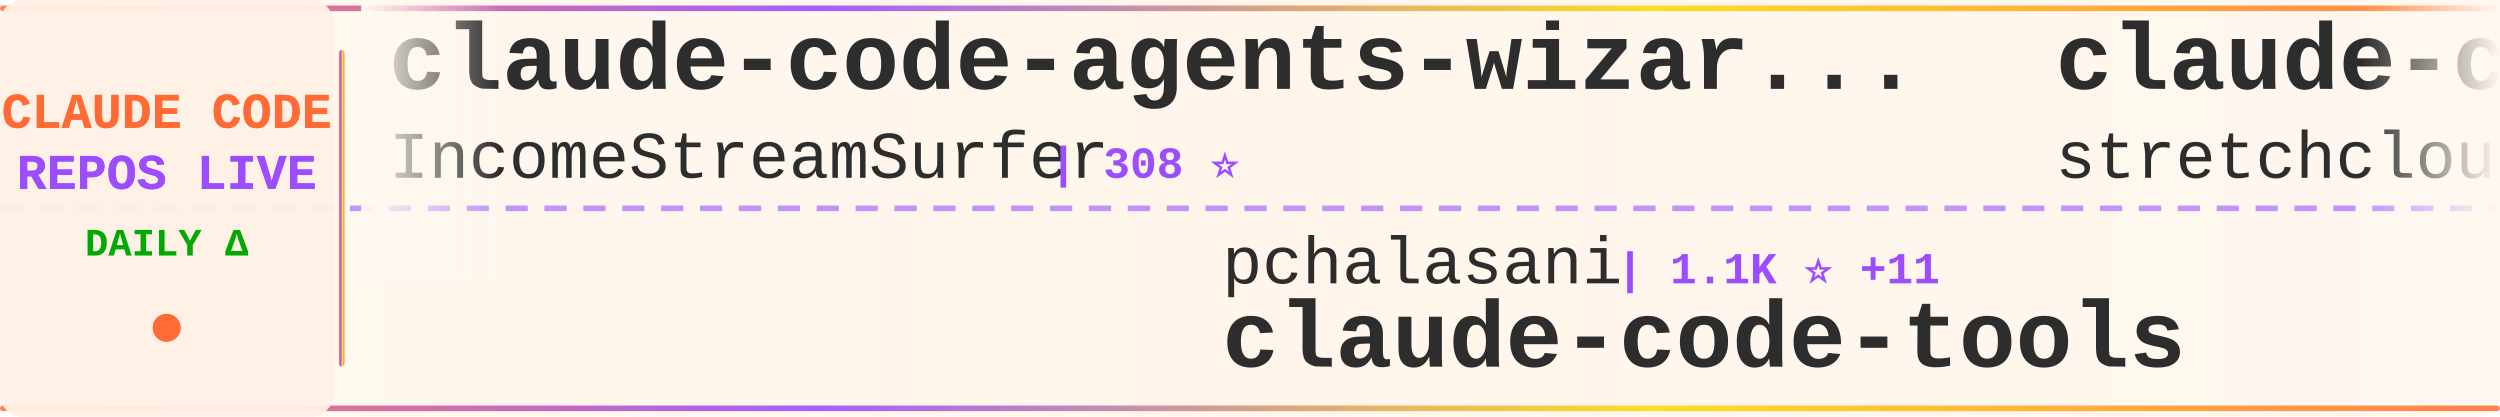
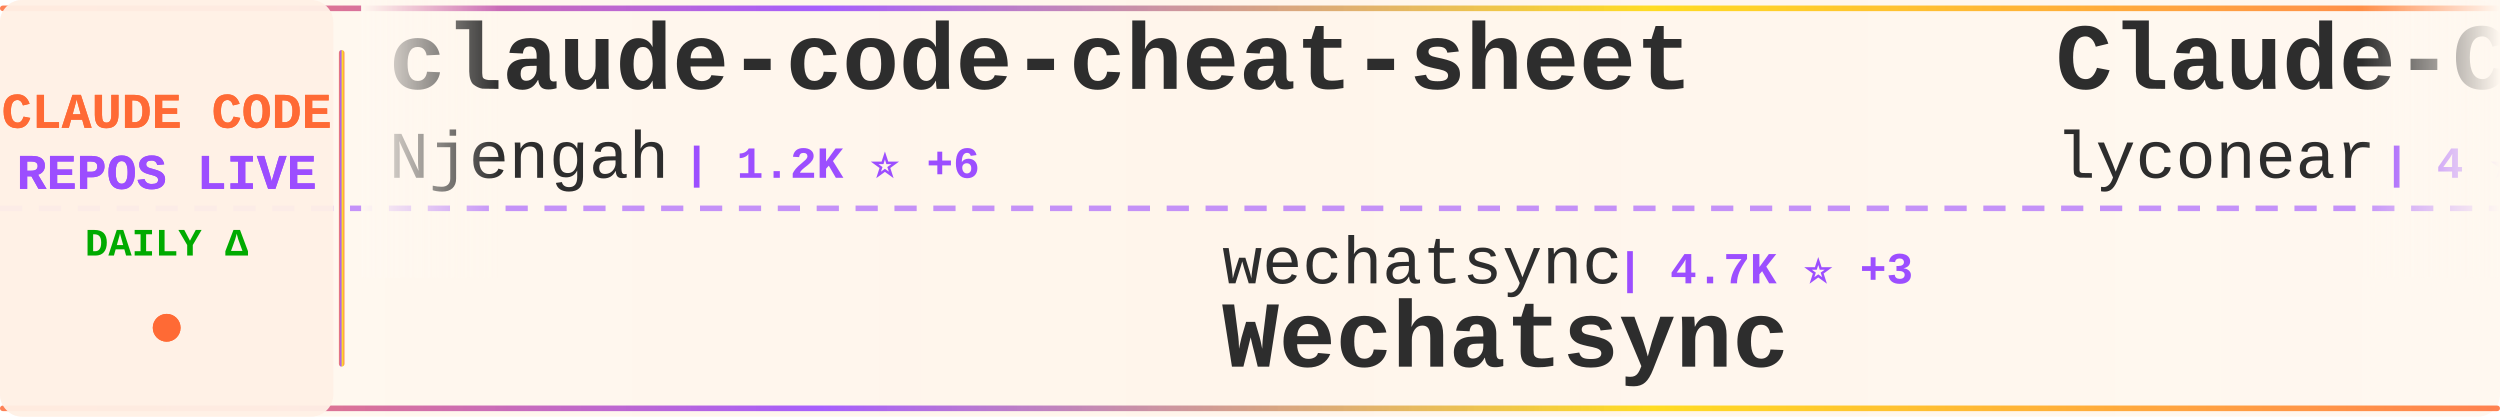
<svg xmlns="http://www.w3.org/2000/svg" width="900" height="150">
  <defs>
    <linearGradient id="tickerBg" x1="0%" y1="0%" x2="100%" y2="0%">
      <stop offset="0%" style="stop-color:#fff8f0;stop-opacity:0.98" />
      <stop offset="50%" style="stop-color:#fff5eb;stop-opacity:1" />
      <stop offset="100%" style="stop-color:#fff8f0;stop-opacity:0.98" />
    </linearGradient>
    <linearGradient id="borderGrad" x1="0%" y1="0%" x2="100%" y2="0%">
      <stop offset="0%" style="stop-color:#FF6B35;stop-opacity:0.85">
        <animate attributeName="stop-opacity" values="0.85;1;0.85" dur="2s" repeatCount="indefinite" />
      </stop>
      <stop offset="33%" style="stop-color:#9C4EFF;stop-opacity:0.9">
        <animate attributeName="stop-opacity" values="0.9;1;0.9" dur="2.2s" repeatCount="indefinite" />
      </stop>
      <stop offset="66%" style="stop-color:#FFD700;stop-opacity:0.85">
        <animate attributeName="stop-opacity" values="0.85;1;0.85" dur="1.8s" repeatCount="indefinite" />
      </stop>
      <stop offset="100%" style="stop-color:#FF6B35;stop-opacity:0.85">
        <animate attributeName="stop-opacity" values="0.85;1;0.85" dur="2s" repeatCount="indefinite" />
      </stop>
    </linearGradient>
    <filter id="textGlow">
      <feGaussianBlur stdDeviation="0.15" result="coloredBlur" />
      <feMerge>
        <feMergeNode in="coloredBlur" />
        <feMergeNode in="SourceGraphic" />
      </feMerge>
    </filter>
    <filter id="metricGlow">
      <feGaussianBlur stdDeviation="0.2" result="coloredBlur" />
      <feMerge>
        <feMergeNode in="coloredBlur" />
        <feMergeNode in="SourceGraphic" />
      </feMerge>
    </filter>
    <linearGradient id="leftFade" x1="0%" y1="0%" x2="100%" y2="0%">
      <stop offset="0%" style="stop-color:#fff8f0;stop-opacity:1" />
      <stop offset="100%" style="stop-color:#fff8f0;stop-opacity:0" />
    </linearGradient>
    <linearGradient id="rightFade" x1="0%" y1="0%" x2="100%" y2="0%">
      <stop offset="0%" style="stop-color:#fff8f0;stop-opacity:0" />
      <stop offset="100%" style="stop-color:#fff8f0;stop-opacity:1" />
    </linearGradient>
  </defs>
  <rect width="900" height="150" fill="url(#tickerBg)" rx="8" />
  <rect x="0" y="2" width="900" height="2" fill="url(#borderGrad)" rx="1" />
  <rect x="0" y="146" width="900" height="2" fill="url(#borderGrad)" rx="1" />
  <line x1="0" y1="75" x2="900" y2="75" stroke="#9C4EFF" stroke-width="2" stroke-dasharray="8 6" opacity="0.6" />
  <rect x="0" y="0" width="120" height="150" fill="#fff0e6" opacity="0.95" rx="8" />
  <text x="60" y="46" font-family="'Courier New', monospace" font-size="18" font-weight="bold" fill="#FF6B35" text-anchor="middle" filter="url(#textGlow)">
    CLAUDE CODE
  </text>
  <text x="60" y="68" font-family="'Courier New', monospace" font-size="18" font-weight="bold" fill="#9C4EFF" text-anchor="middle" filter="url(#textGlow)">
    REPOS LIVE
  </text>
  <text x="60" y="92" font-family="'Courier New', monospace" font-size="14" font-weight="bold" fill="#00aa00" text-anchor="middle">
    DAILY Δ
  </text>
  <circle cx="60" cy="118" r="5" fill="#FF6B35" filter="url(#metricGlow)">
    <animate attributeName="r" values="4;6;4" dur="1.5s" repeatCount="indefinite" />
    <animate attributeName="opacity" values="0.6;1;0.6" dur="1.5s" repeatCount="indefinite" />
  </circle>
  <rect x="122" y="18" width="2" height="114" fill="url(#borderGrad)" rx="1" />
  <clipPath id="tickerClip">
    <rect x="130" y="0" width="770" height="150" />
  </clipPath>
  <g clip-path="url(#tickerClip)">
    <g id="tickerItems">
      <animateTransform attributeName="transform" attributeType="XML" type="translate" from="0 0" to="-3000 0" dur="54s" repeatCount="indefinite" />
      <g transform="translate(0, 0)">
-         <text x="140" y="32" font-family="'Courier New', monospace" font-size="34" font-weight="bold" fill="#2d2d2d">claude-code-agents-wizar...</text>
-         <text x="140" y="64" font-family="'Courier New', monospace" font-size="24" font-weight="normal" fill="#2d2d2d" opacity="1.0">IncomeStreamSurfer</text>
-         <text x="378" y="64" font-family="'Courier New', monospace" font-size="16" font-weight="bold" fill="#9C4EFF"> | 308 ⭐</text>
+         <text x="140" y="32" font-family="'Courier New', monospace" font-size="34" font-weight="bold" fill="#2d2d2d">claude-code-cheat-sheet</text>
+         <text x="140" y="64" font-family="'Courier New', monospace" font-size="24" font-weight="normal" fill="#2d2d2d" opacity="1.0">Njengah</text>
+         <text x="246" y="64" font-family="'Courier New', monospace" font-size="16" font-weight="bold" fill="#9C4EFF"> | 1.2K ⭐ +6</text>
      </g>
      <g transform="translate(300, 0)">
-         <text x="140" y="102" font-family="'Courier New', monospace" font-size="24" font-weight="normal" fill="#2d2d2d" opacity="1.0">pchalasani</text>
-         <text x="282" y="102" font-family="'Courier New', monospace" font-size="16" font-weight="bold" fill="#9C4EFF"> | 1.1K ⭐ +11</text>
-         <text x="140" y="132" font-family="'Courier New', monospace" font-size="34" font-weight="bold" fill="#2d2d2d">claude-code-tools</text>
+         <text x="140" y="102" font-family="'Courier New', monospace" font-size="24" font-weight="normal" fill="#2d2d2d" opacity="1.0">wechatsync</text>
+         <text x="282" y="102" font-family="'Courier New', monospace" font-size="16" font-weight="bold" fill="#9C4EFF"> | 4.7K ⭐ +3</text>
+         <text x="140" y="132" font-family="'Courier New', monospace" font-size="34" font-weight="bold" fill="#2d2d2d">Wechatsync</text>
      </g>
      <g transform="translate(600, 0)">
-         <text x="140" y="32" font-family="'Courier New', monospace" font-size="34" font-weight="bold" fill="#2d2d2d">claude-code-unified-agen...</text>
-         <text x="140" y="64" font-family="'Courier New', monospace" font-size="24" font-weight="normal" fill="#2d2d2d" opacity="1.0">stretchcloud</text>
-         <text x="306" y="64" font-family="'Courier New', monospace" font-size="16" font-weight="bold" fill="#9C4EFF"> | 722 ⭐</text>
+         <text x="140" y="32" font-family="'Courier New', monospace" font-size="34" font-weight="bold" fill="#2d2d2d">Claude-Code</text>
+         <text x="140" y="64" font-family="'Courier New', monospace" font-size="24" font-weight="normal" fill="#2d2d2d" opacity="1.0">lyconear</text>
+         <text x="258" y="64" font-family="'Courier New', monospace" font-size="16" font-weight="bold" fill="#9C4EFF"> | 4 ⭐</text>
      </g>
      <g transform="translate(900, 0)">
-         <text x="140" y="102" font-family="'Courier New', monospace" font-size="24" font-weight="normal" fill="#2d2d2d" opacity="1.0">d-kimuson</text>
-         <text x="270" y="102" font-family="'Courier New', monospace" font-size="16" font-weight="bold" fill="#9C4EFF"> | 784 ⭐ +2</text>
-         <text x="140" y="132" font-family="'Courier New', monospace" font-size="34" font-weight="bold" fill="#2d2d2d">claude-code-viewer</text>
+         <text x="140" y="102" font-family="'Courier New', monospace" font-size="24" font-weight="normal" fill="#2d2d2d" opacity="1.0">anthropics</text>
+         <text x="282" y="102" font-family="'Courier New', monospace" font-size="16" font-weight="bold" fill="#9C4EFF"> | 4.2K ⭐ +28</text>
+         <text x="140" y="132" font-family="'Courier New', monospace" font-size="34" font-weight="bold" fill="#2d2d2d">claude-agent-sdk-python</text>
      </g>
      <g transform="translate(1200, 0)">
-         <text x="140" y="32" font-family="'Courier New', monospace" font-size="34" font-weight="bold" fill="#2d2d2d">copilot-api</text>
-         <text x="140" y="64" font-family="'Courier New', monospace" font-size="24" font-weight="normal" fill="#2d2d2d" opacity="1.0">ericc-ch</text>
-         <text x="258" y="64" font-family="'Courier New', monospace" font-size="16" font-weight="bold" fill="#9C4EFF"> | 2.0K ⭐ +10</text>
+         <text x="140" y="32" font-family="'Courier New', monospace" font-size="34" font-weight="bold" fill="#2d2d2d">obsidian-skills</text>
+         <text x="140" y="64" font-family="'Courier New', monospace" font-size="24" font-weight="normal" fill="#2d2d2d" opacity="1.0">kepano</text>
+         <text x="234" y="64" font-family="'Courier New', monospace" font-size="16" font-weight="bold" fill="#9C4EFF"> | 6.8K ⭐ +209</text>
      </g>
      <g transform="translate(1500, 0)">
-         <text x="140" y="102" font-family="'Courier New', monospace" font-size="24" font-weight="normal" fill="#2d2d2d" opacity="1.0">ghuntley</text>
-         <text x="258" y="102" font-family="'Courier New', monospace" font-size="16" font-weight="bold" fill="#9C4EFF"> | 797 ⭐ +1</text>
-         <text x="140" y="132" font-family="'Courier New', monospace" font-size="34" font-weight="bold" fill="#2d2d2d">claude-code-source-code-...</text>
+         <text x="140" y="102" font-family="'Courier New', monospace" font-size="24" font-weight="normal" fill="#2d2d2d" opacity="1.0">UfoMiao</text>
+         <text x="246" y="102" font-family="'Courier New', monospace" font-size="16" font-weight="bold" fill="#9C4EFF"> | 5.2K ⭐ +16</text>
+         <text x="140" y="132" font-family="'Courier New', monospace" font-size="34" font-weight="bold" fill="#2d2d2d">zcf</text>
      </g>
      <g transform="translate(1800, 0)">
-         <text x="140" y="32" font-family="'Courier New', monospace" font-size="34" font-weight="bold" fill="#2d2d2d">claude-code</text>
-         <text x="140" y="64" font-family="'Courier New', monospace" font-size="24" font-weight="normal" fill="#2d2d2d" opacity="1.0">MadAppGang</text>
-         <text x="282" y="64" font-family="'Courier New', monospace" font-size="16" font-weight="bold" fill="#9C4EFF"> | 209 ⭐ +1</text>
+         <text x="140" y="32" font-family="'Courier New', monospace" font-size="34" font-weight="bold" fill="#2d2d2d">claude-code-ide.el</text>
+         <text x="140" y="64" font-family="'Courier New', monospace" font-size="24" font-weight="normal" fill="#2d2d2d" opacity="1.0">manzaltu</text>
+         <text x="258" y="64" font-family="'Courier New', monospace" font-size="16" font-weight="bold" fill="#9C4EFF"> | 1.2K ⭐ +2</text>
      </g>
      <g transform="translate(2100, 0)">
-         <text x="140" y="102" font-family="'Courier New', monospace" font-size="24" font-weight="normal" fill="#2d2d2d" opacity="1.0">greggh</text>
-         <text x="234" y="102" font-family="'Courier New', monospace" font-size="16" font-weight="bold" fill="#9C4EFF"> | 1.7K ⭐ +5</text>
-         <text x="140" y="132" font-family="'Courier New', monospace" font-size="34" font-weight="bold" fill="#2d2d2d">claude-code.nvim</text>
+         <text x="140" y="102" font-family="'Courier New', monospace" font-size="24" font-weight="normal" fill="#2d2d2d" opacity="1.0">BloopAI</text>
+         <text x="246" y="102" font-family="'Courier New', monospace" font-size="16" font-weight="bold" fill="#9C4EFF"> | 16.7K ⭐ +273</text>
+         <text x="140" y="132" font-family="'Courier New', monospace" font-size="34" font-weight="bold" fill="#2d2d2d">vibe-kanban</text>
      </g>
      <g transform="translate(2400, 0)">
-         <text x="140" y="32" font-family="'Courier New', monospace" font-size="34" font-weight="bold" fill="#2d2d2d">claude_code_agent_farm</text>
-         <text x="140" y="64" font-family="'Courier New', monospace" font-size="24" font-weight="normal" fill="#2d2d2d" opacity="1.0">Dicklesworthstone</text>
-         <text x="366" y="64" font-family="'Courier New', monospace" font-size="16" font-weight="bold" fill="#9C4EFF"> | 625 ⭐</text>
+         <text x="140" y="32" font-family="'Courier New', monospace" font-size="34" font-weight="bold" fill="#2d2d2d">ralph-claude-code</text>
+         <text x="140" y="64" font-family="'Courier New', monospace" font-size="24" font-weight="normal" fill="#2d2d2d" opacity="1.0">frankbria</text>
+         <text x="270" y="64" font-family="'Courier New', monospace" font-size="16" font-weight="bold" fill="#9C4EFF"> | 3.4K ⭐ +186</text>
      </g>
      <g transform="translate(2700, 0)">
-         <text x="140" y="102" font-family="'Courier New', monospace" font-size="24" font-weight="normal" fill="#2d2d2d" opacity="1.0">coleam00</text>
-         <text x="258" y="102" font-family="'Courier New', monospace" font-size="16" font-weight="bold" fill="#9C4EFF"> | 12.2K ⭐ +14</text>
-         <text x="140" y="132" font-family="'Courier New', monospace" font-size="34" font-weight="bold" fill="#2d2d2d">context-engineering-intr...</text>
+         <text x="140" y="102" font-family="'Courier New', monospace" font-size="24" font-weight="normal" fill="#2d2d2d" opacity="1.0">rizethereum</text>
+         <text x="294" y="102" font-family="'Courier New', monospace" font-size="16" font-weight="bold" fill="#9C4EFF"> | 1.7K ⭐</text>
+         <text x="140" y="132" font-family="'Courier New', monospace" font-size="34" font-weight="bold" fill="#2d2d2d">claude-code-requirements...</text>
      </g>
      <g transform="translate(3000, 0)">
-         <text x="140" y="32" font-family="'Courier New', monospace" font-size="34" font-weight="bold" fill="#2d2d2d">claude-code-agents-wizar...</text>
-         <text x="140" y="64" font-family="'Courier New', monospace" font-size="24" font-weight="normal" fill="#2d2d2d" opacity="1.0">IncomeStreamSurfer</text>
-         <text x="378" y="64" font-family="'Courier New', monospace" font-size="16" font-weight="bold" fill="#9C4EFF"> | 308 ⭐</text>
+         <text x="140" y="32" font-family="'Courier New', monospace" font-size="34" font-weight="bold" fill="#2d2d2d">claude-code-cheat-sheet</text>
+         <text x="140" y="64" font-family="'Courier New', monospace" font-size="24" font-weight="normal" fill="#2d2d2d" opacity="1.0">Njengah</text>
+         <text x="246" y="64" font-family="'Courier New', monospace" font-size="16" font-weight="bold" fill="#9C4EFF"> | 1.2K ⭐ +6</text>
      </g>
      <g transform="translate(3300, 0)">
-         <text x="140" y="102" font-family="'Courier New', monospace" font-size="24" font-weight="normal" fill="#2d2d2d" opacity="1.0">pchalasani</text>
-         <text x="282" y="102" font-family="'Courier New', monospace" font-size="16" font-weight="bold" fill="#9C4EFF"> | 1.1K ⭐ +11</text>
-         <text x="140" y="132" font-family="'Courier New', monospace" font-size="34" font-weight="bold" fill="#2d2d2d">claude-code-tools</text>
+         <text x="140" y="102" font-family="'Courier New', monospace" font-size="24" font-weight="normal" fill="#2d2d2d" opacity="1.0">wechatsync</text>
+         <text x="282" y="102" font-family="'Courier New', monospace" font-size="16" font-weight="bold" fill="#9C4EFF"> | 4.7K ⭐ +3</text>
+         <text x="140" y="132" font-family="'Courier New', monospace" font-size="34" font-weight="bold" fill="#2d2d2d">Wechatsync</text>
      </g>
      <g transform="translate(3600, 0)">
-         <text x="140" y="32" font-family="'Courier New', monospace" font-size="34" font-weight="bold" fill="#2d2d2d">claude-code-unified-agen...</text>
-         <text x="140" y="64" font-family="'Courier New', monospace" font-size="24" font-weight="normal" fill="#2d2d2d" opacity="1.0">stretchcloud</text>
-         <text x="306" y="64" font-family="'Courier New', monospace" font-size="16" font-weight="bold" fill="#9C4EFF"> | 722 ⭐</text>
+         <text x="140" y="32" font-family="'Courier New', monospace" font-size="34" font-weight="bold" fill="#2d2d2d">Claude-Code</text>
+         <text x="140" y="64" font-family="'Courier New', monospace" font-size="24" font-weight="normal" fill="#2d2d2d" opacity="1.0">lyconear</text>
+         <text x="258" y="64" font-family="'Courier New', monospace" font-size="16" font-weight="bold" fill="#9C4EFF"> | 4 ⭐</text>
      </g>
      <g transform="translate(3900, 0)">
-         <text x="140" y="102" font-family="'Courier New', monospace" font-size="24" font-weight="normal" fill="#2d2d2d" opacity="1.0">d-kimuson</text>
-         <text x="270" y="102" font-family="'Courier New', monospace" font-size="16" font-weight="bold" fill="#9C4EFF"> | 784 ⭐ +2</text>
-         <text x="140" y="132" font-family="'Courier New', monospace" font-size="34" font-weight="bold" fill="#2d2d2d">claude-code-viewer</text>
+         <text x="140" y="102" font-family="'Courier New', monospace" font-size="24" font-weight="normal" fill="#2d2d2d" opacity="1.0">anthropics</text>
+         <text x="282" y="102" font-family="'Courier New', monospace" font-size="16" font-weight="bold" fill="#9C4EFF"> | 4.2K ⭐ +28</text>
+         <text x="140" y="132" font-family="'Courier New', monospace" font-size="34" font-weight="bold" fill="#2d2d2d">claude-agent-sdk-python</text>
      </g>
    </g>
  </g>
  <rect x="130" y="0" width="50" height="100" fill="url(#leftFade)" />
  <rect x="850" y="0" width="50" height="100" fill="url(#rightFade)" />
</svg>
